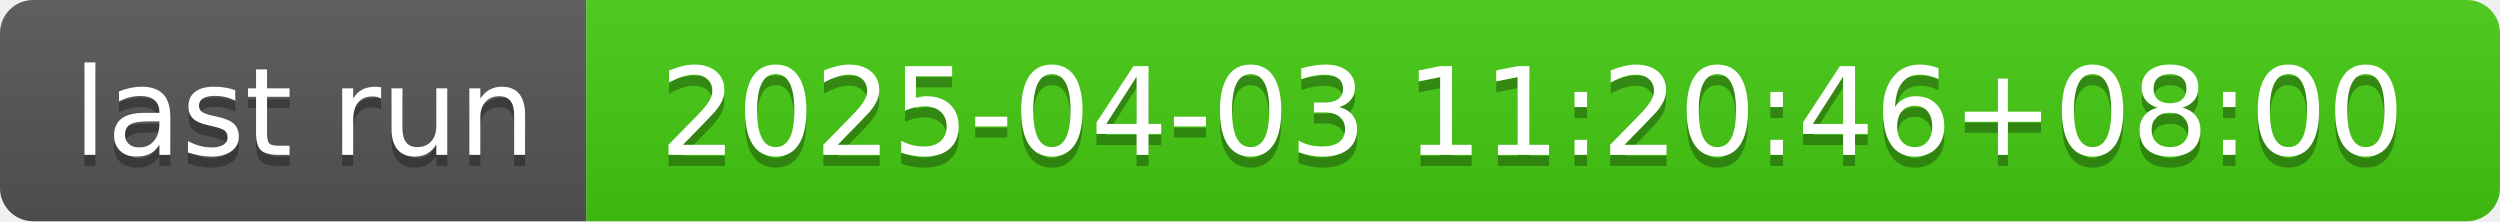
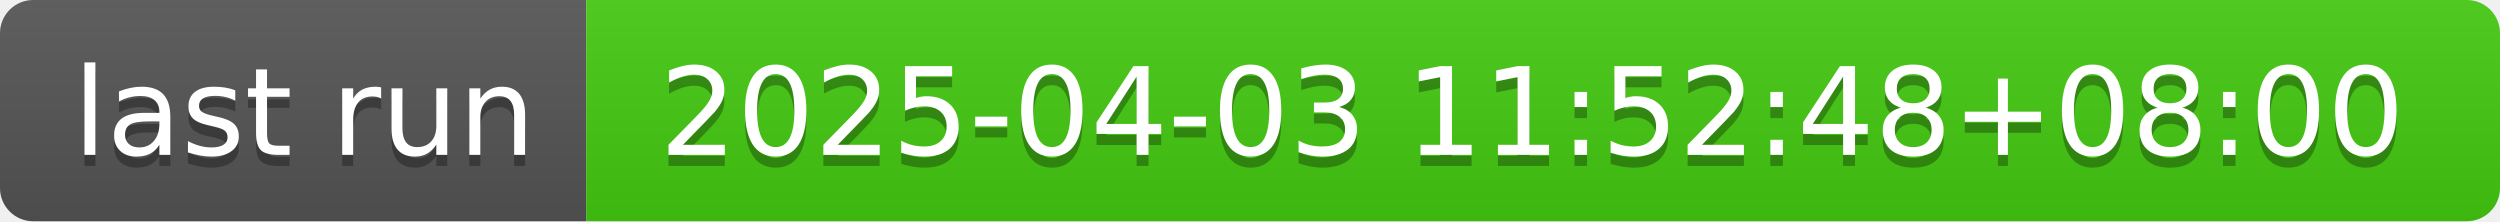
- <svg xmlns="http://www.w3.org/2000/svg" width="226" height="20" role="img" aria-label="last run: 2025-04-03 11:20:46+08:00">
+ <svg xmlns="http://www.w3.org/2000/svg" width="226" height="20" role="img" aria-label="last run: 2025-04-03 11:52:48+08:00">
  <linearGradient id="s" x2="0" y2="100%">
    <stop offset="0" stop-color="#bbb" stop-opacity=".1" />
    <stop offset="1" stop-opacity=".1" />
  </linearGradient>
  <clipPath id="r">
    <rect width="226" height="20" rx="3" fill="#fff" />
  </clipPath>
  <g clip-path="url(#r)">
    <rect width="53" height="20" fill="#555" />
    <rect x="53" width="173" height="20" fill="#4c1" />
    <rect width="226" height="20" fill="url(#s)" />
  </g>
  <g fill="#fff" text-anchor="middle" font-family="Verdana,Geneva,DejaVu Sans,sans-serif" text-rendering="geometricPrecision" font-size="110">
    <text aria-hidden="true" x="275" y="150" fill="#010101" fill-opacity=".3" transform="scale(.1)" textLength="430">last run</text>
    <text x="275" y="140" transform="scale(.1)" fill="#fff" textLength="430">last run</text>
-     <text aria-hidden="true" x="1385" y="150" fill="#010101" fill-opacity=".3" transform="scale(.1)" textLength="1630">2025-04-03 11:20:46+08:00</text>
-     <text x="1385" y="140" transform="scale(.1)" fill="#fff" textLength="1630">2025-04-03 11:20:46+08:00</text>
+     <text aria-hidden="true" x="1385" y="150" fill="#010101" fill-opacity=".3" transform="scale(.1)" textLength="1630">2025-04-03 11:52:48+08:00</text>
+     <text x="1385" y="140" transform="scale(.1)" fill="#fff" textLength="1630">2025-04-03 11:52:48+08:00</text>
  </g>
</svg>
